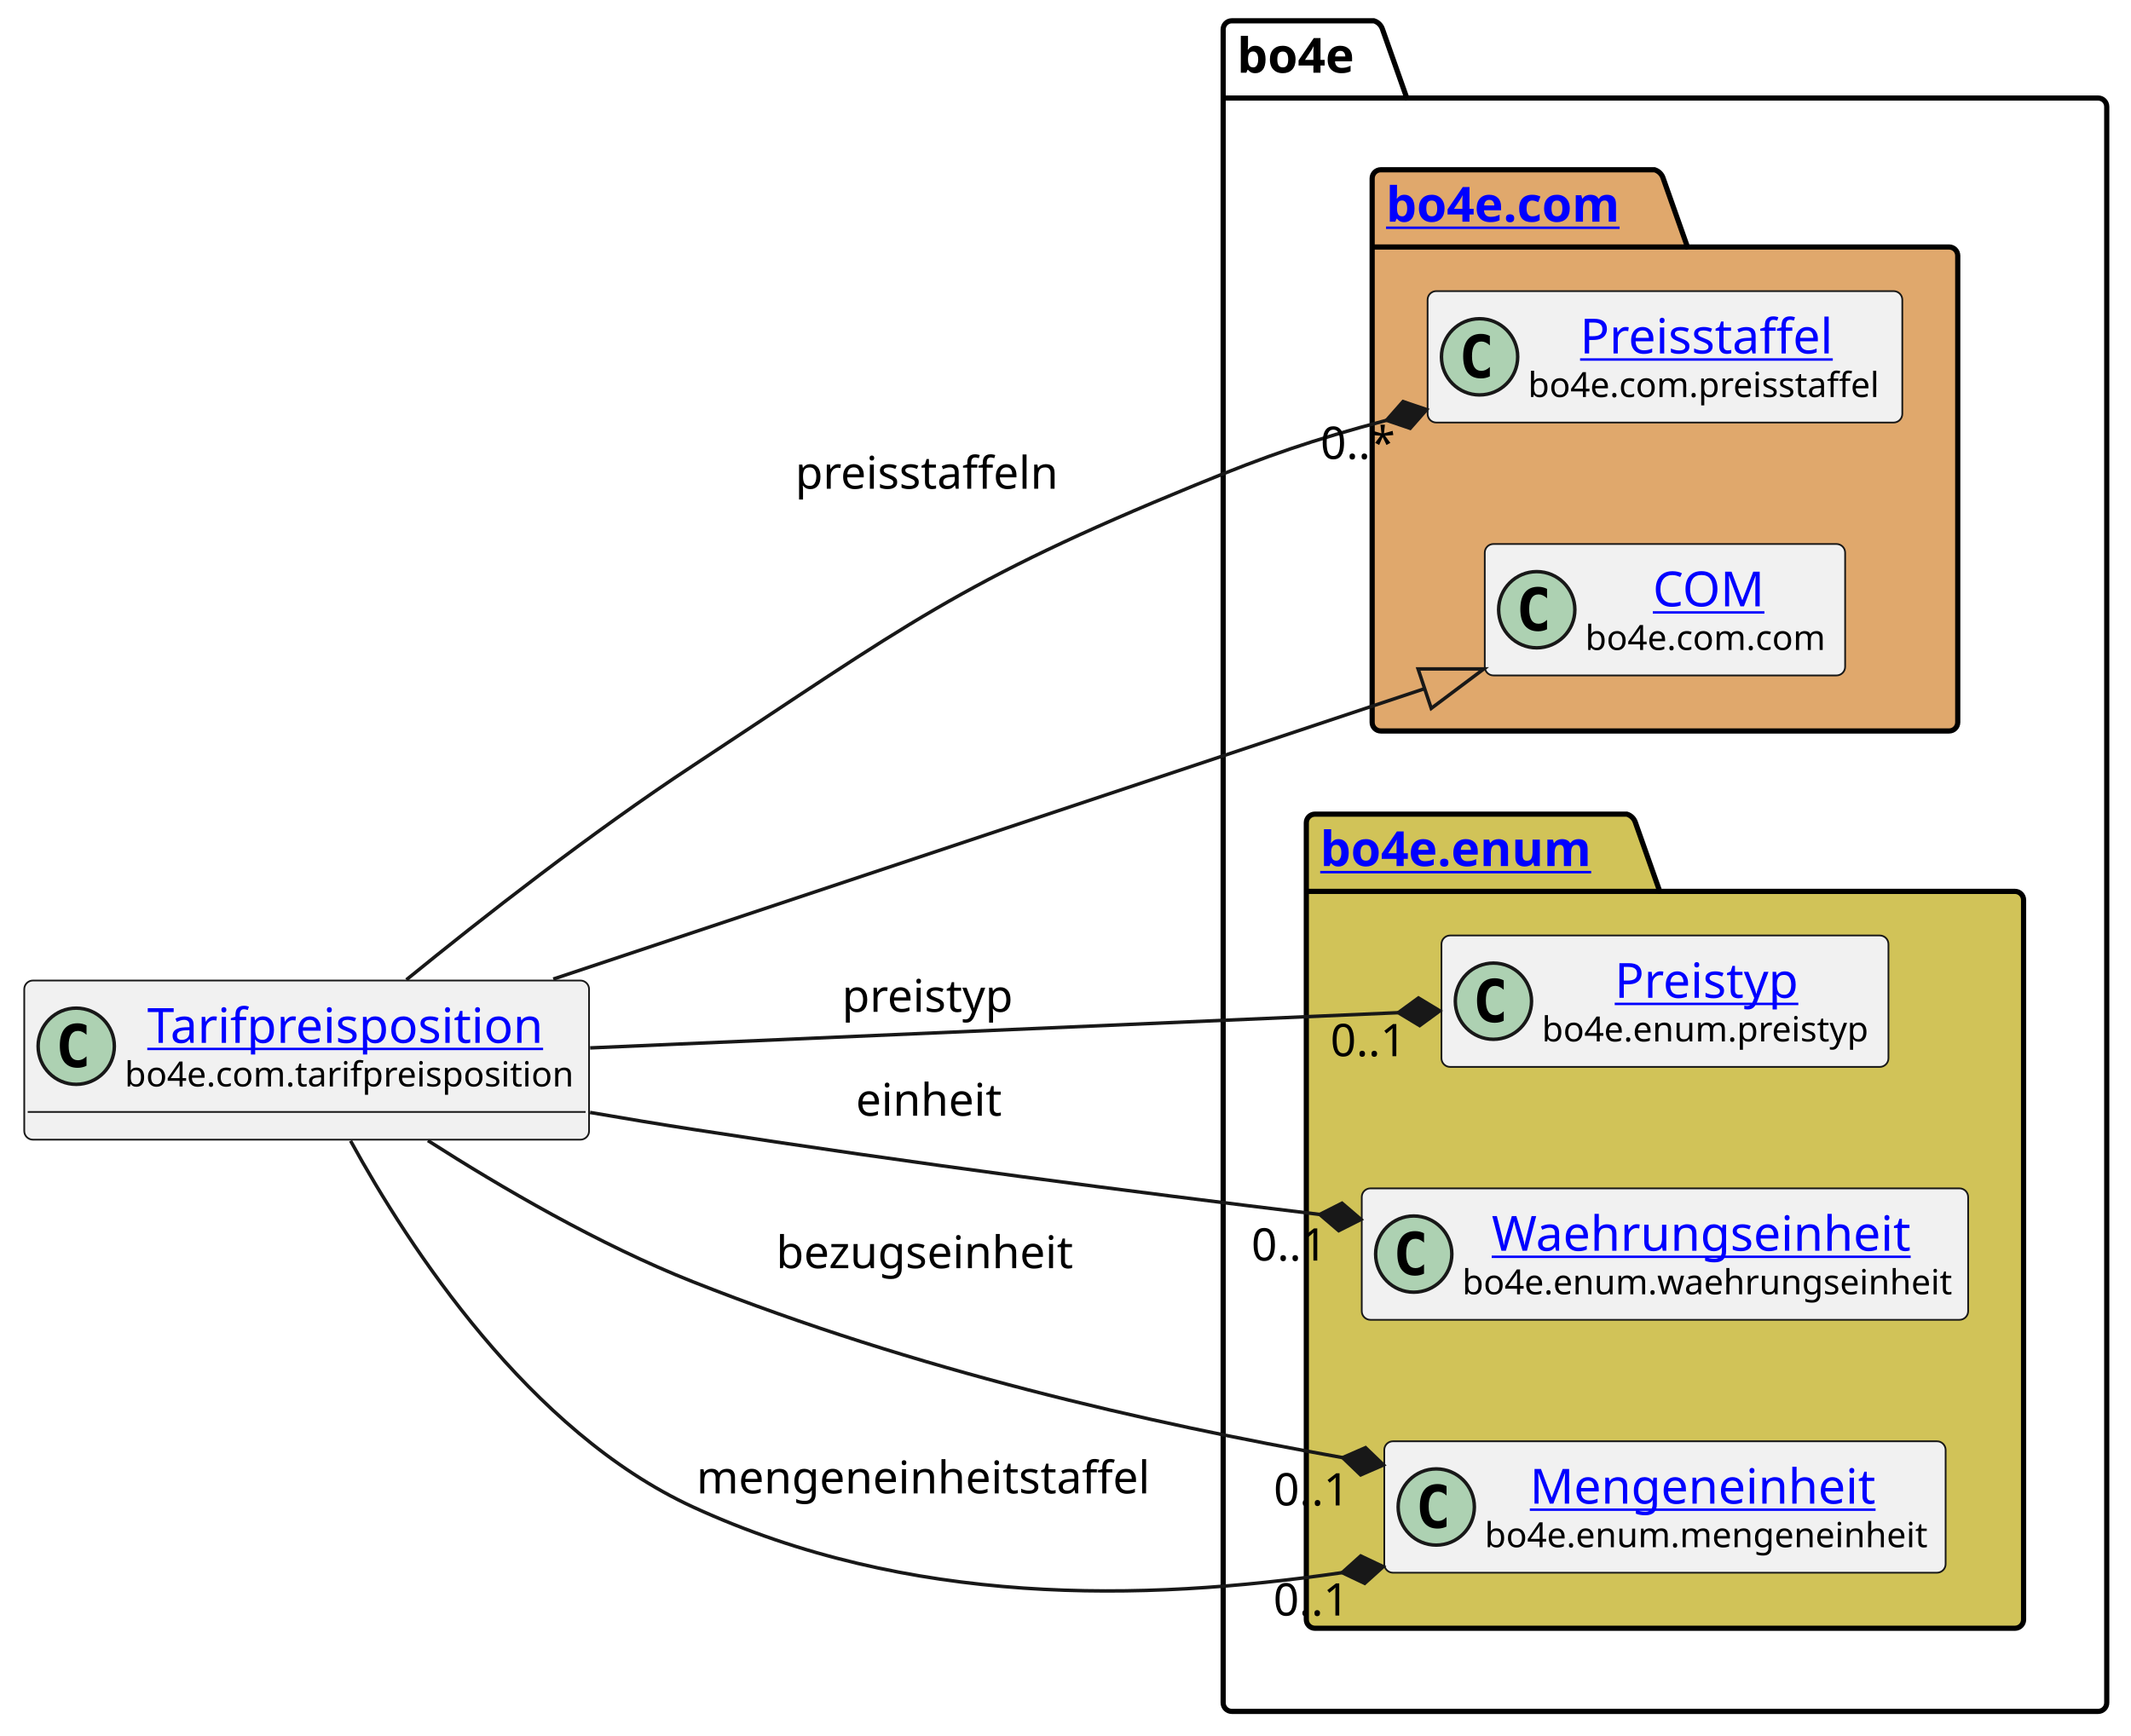
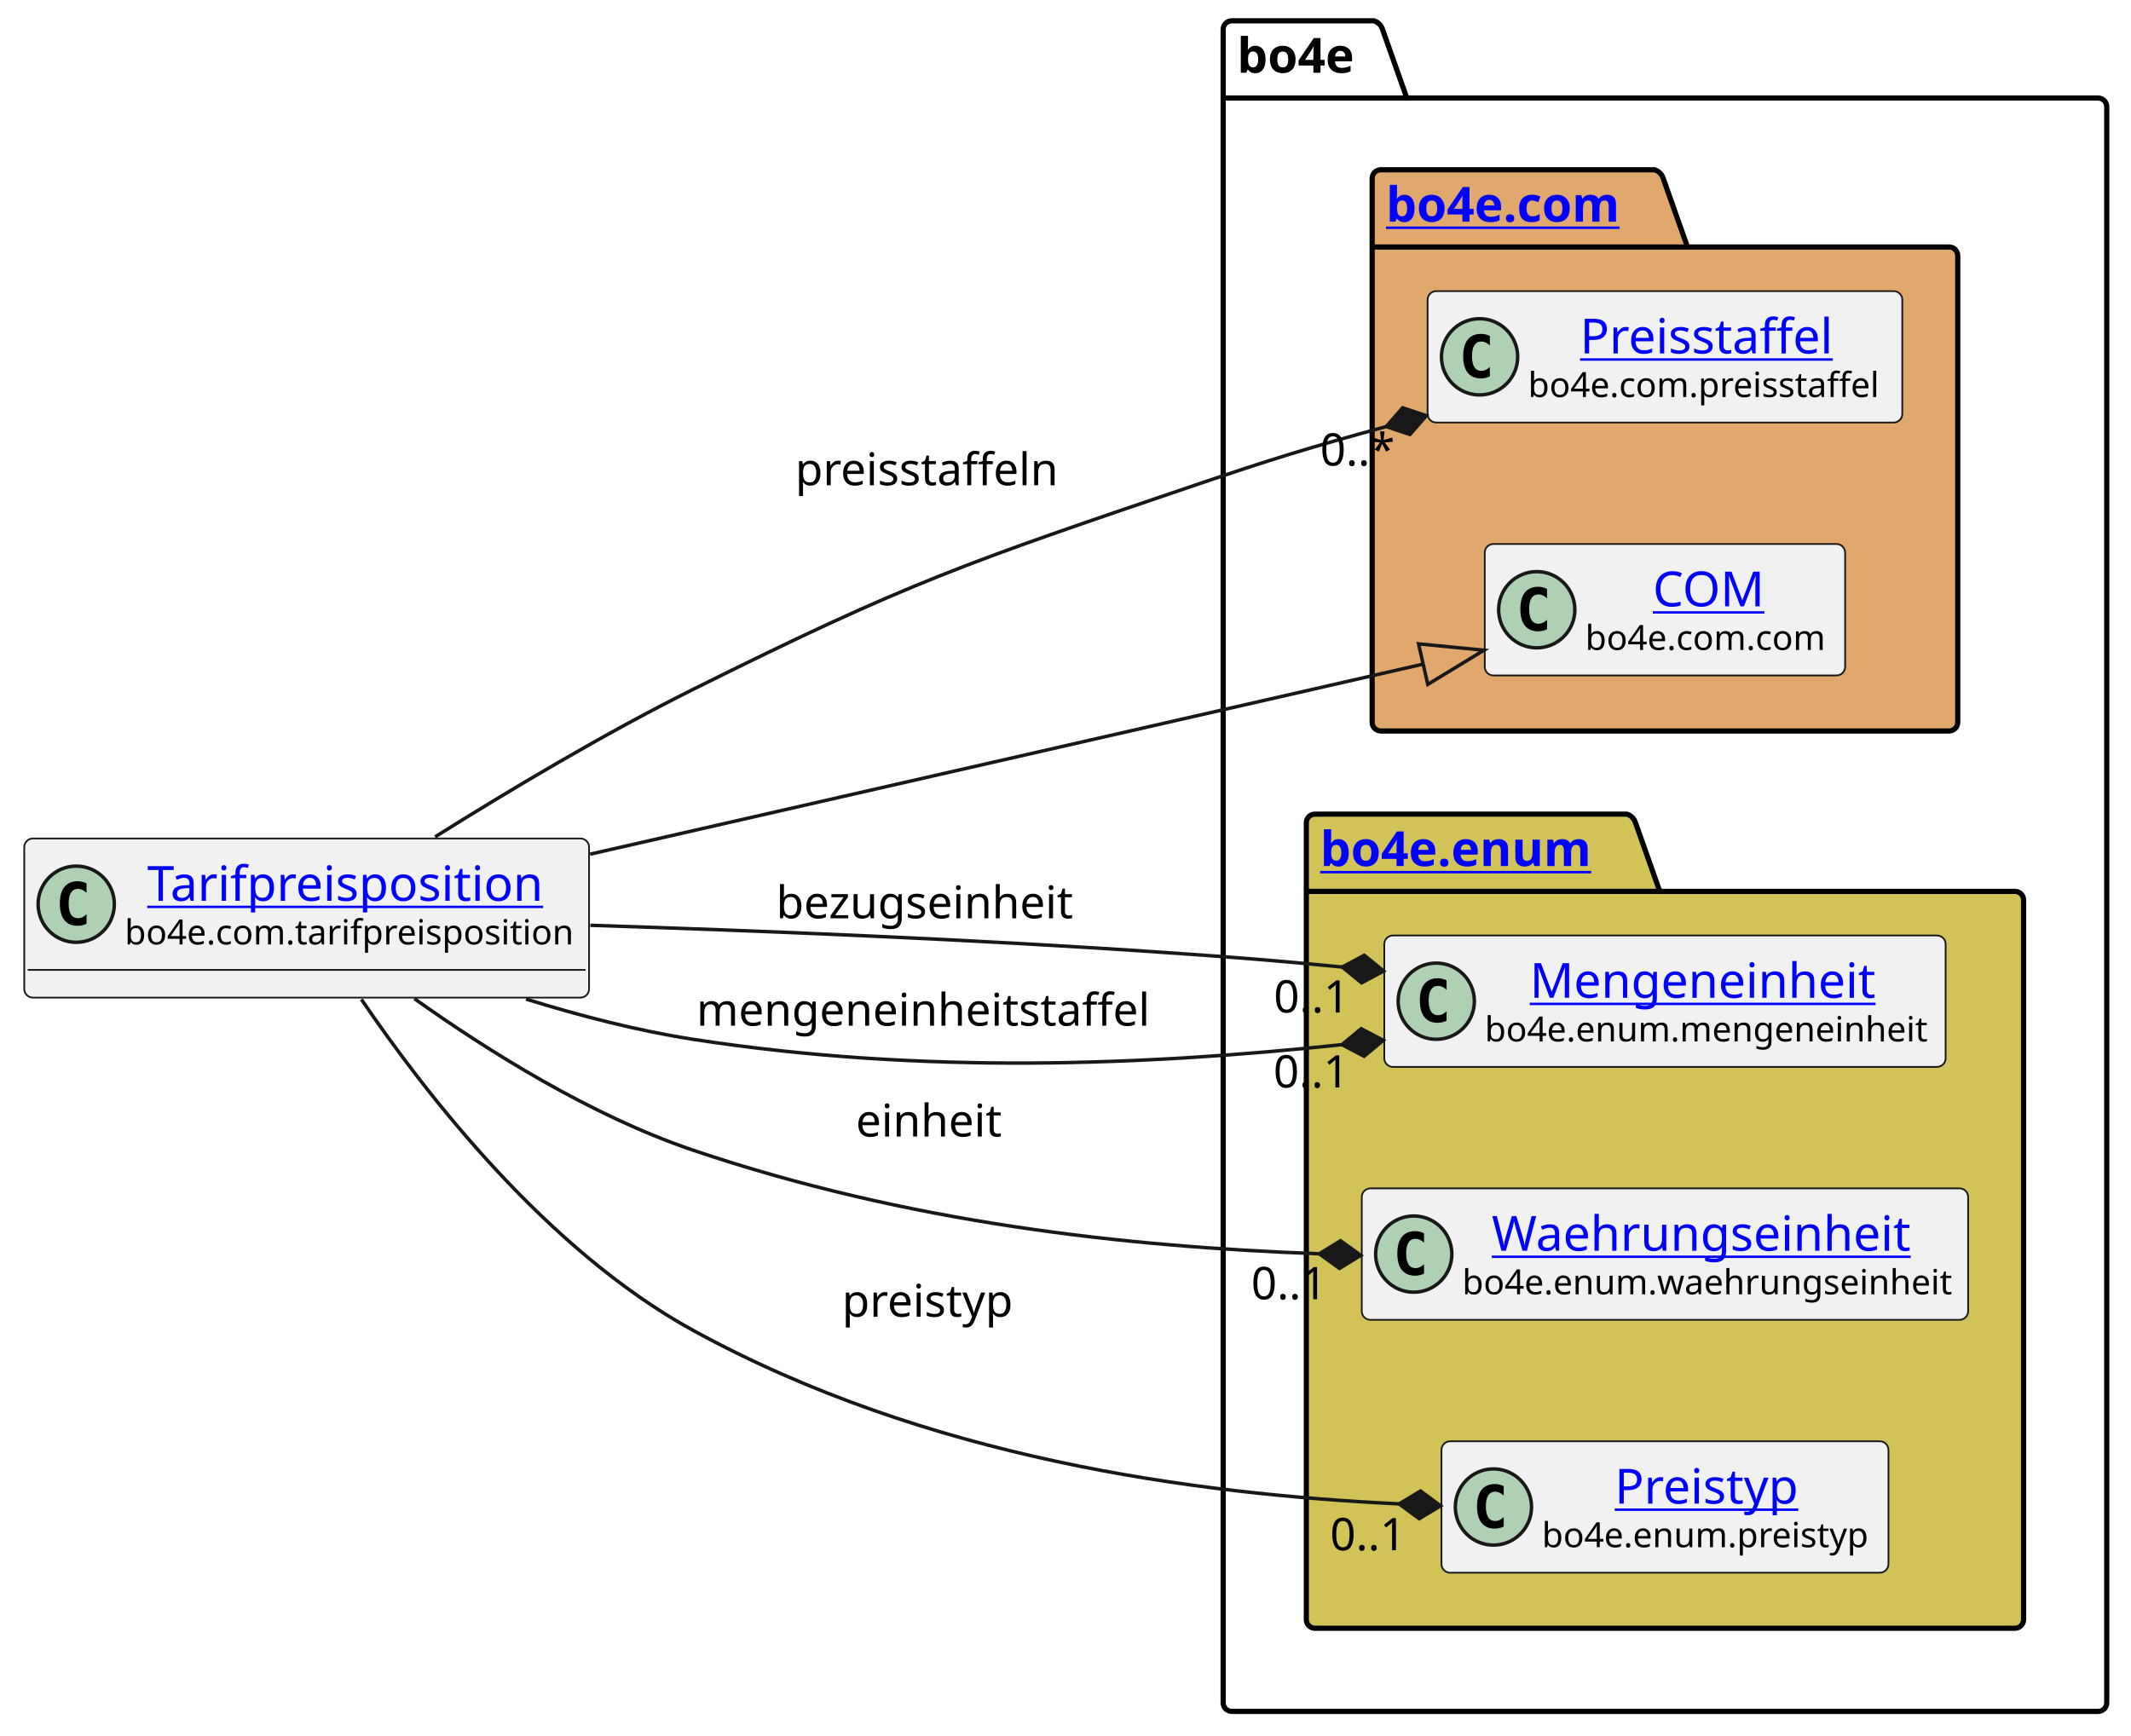
<svg xmlns="http://www.w3.org/2000/svg" xmlns:xlink="http://www.w3.org/1999/xlink" contentStyleType="text/css" height="501px" preserveAspectRatio="none" style="width:615px;height:501px;background:#FFFFFF;" version="1.1" viewBox="0 0 615 501" width="615px" zoomAndPan="magnify">
  <defs />
  <g>
    <g id="cluster_bo4e">
      <path d="M355.5,6 L396.5,6 A3.75,3.75 0 0 1 399,8.5 L406,28.297 L605.5,28.297 A2.5,2.5 0 0 1 608,30.797 L608,491.5 A2.5,2.5 0 0 1 605.5,494 L355.5,494 A2.5,2.5 0 0 1 353,491.5 L353,8.5 A2.5,2.5 0 0 1 355.5,6 " fill="none" style="stroke:#000000;stroke-width:1.5;" />
      <line style="stroke:#000000;stroke-width:1.5;" x1="353" x2="406" y1="28.297" y2="28.297" />
      <text fill="#000000" font-family="sans-serif" font-size="14" font-weight="bold" lengthAdjust="spacing" textLength="40" x="357" y="20.995">bo4e</text>
    </g>
    <g id="cluster_com">
      <path d="M398.5,49 L477.5,49 A3.75,3.75 0 0 1 480,51.5 L487,71.297 L562.5,71.297 A2.5,2.5 0 0 1 565,73.797 L565,208.5 A2.5,2.5 0 0 1 562.5,211 L398.5,211 A2.5,2.5 0 0 1 396,208.5 L396,51.5 A2.5,2.5 0 0 1 398.5,49 " fill="#E0A86C" style="stroke:#000000;stroke-width:1.5;" />
      <line style="stroke:#000000;stroke-width:1.5;" x1="396" x2="487" y1="71.297" y2="71.297" />
      <a href="https://bo4e.github.io/BO4E-python/latest/api/bo4e.com.html" target="_top" title="https://bo4e.github.io/BO4E-python/latest/api/bo4e.com.html" xlink:actuate="onRequest" xlink:href="https://bo4e.github.io/BO4E-python/latest/api/bo4e.com.html" xlink:show="new" xlink:title="https://bo4e.github.io/BO4E-python/latest/api/bo4e.com.html" xlink:type="simple">
        <text fill="#0000FF" font-family="sans-serif" font-size="14" font-weight="bold" lengthAdjust="spacing" text-decoration="underline" textLength="78" x="400" y="63.995">bo4e.com</text>
      </a>
    </g>
    <g id="cluster_enum">
      <path d="M379.5,235 L469.5,235 A3.75,3.75 0 0 1 472,237.5 L479,257.297 L581.5,257.297 A2.5,2.5 0 0 1 584,259.797 L584,467.5 A2.5,2.5 0 0 1 581.5,470 L379.5,470 A2.5,2.5 0 0 1 377,467.5 L377,237.5 A2.5,2.5 0 0 1 379.5,235 " fill="#D1C358" style="stroke:#000000;stroke-width:1.5;" />
      <line style="stroke:#000000;stroke-width:1.5;" x1="377" x2="479" y1="257.297" y2="257.297" />
      <a href="https://bo4e.github.io/BO4E-python/latest/api/bo4e.enum.html" target="_top" title="https://bo4e.github.io/BO4E-python/latest/api/bo4e.enum.html" xlink:actuate="onRequest" xlink:href="https://bo4e.github.io/BO4E-python/latest/api/bo4e.enum.html" xlink:show="new" xlink:title="https://bo4e.github.io/BO4E-python/latest/api/bo4e.enum.html" xlink:type="simple">
        <text fill="#0000FF" font-family="sans-serif" font-size="14" font-weight="bold" lengthAdjust="spacing" text-decoration="underline" textLength="89" x="381" y="249.995">bo4e.enum</text>
      </a>
    </g>
    <g id="elem_Preisstaffel">
      <rect codeLine="7" fill="#F1F1F1" height="37.938" id="Preisstaffel" rx="2.5" ry="2.5" style="stroke:#181818;stroke-width:0.5;" width="137" x="412" y="84.03" />
      <ellipse cx="427" cy="102.999" fill="#ADD1B2" rx="11" ry="11" style="stroke:#181818;stroke-width:1.0;" />
      <path d="M429.969,108.639 Q429.391,108.936 428.75,109.077 Q428.109,109.233 427.406,109.233 Q424.906,109.233 423.578,107.593 Q422.266,105.936 422.266,102.811 Q422.266,99.686 423.578,98.03 Q424.906,96.374 427.406,96.374 Q428.109,96.374 428.75,96.53 Q429.406,96.686 429.969,96.983 L429.969,99.702 Q429.344,99.124 428.75,98.858 Q428.156,98.577 427.531,98.577 Q426.188,98.577 425.5,99.655 Q424.812,100.718 424.812,102.811 Q424.812,104.905 425.5,105.983 Q426.188,107.046 427.531,107.046 Q428.156,107.046 428.75,106.78 Q429.344,106.499 429.969,105.921 L429.969,108.639 Z " fill="#000000" />
      <a href="https://bo4e.github.io/BO4E-python/latest/api/bo4e.com.html#bo4e.com.preisstaffel.Preisstaffel" target="_top" title="https://bo4e.github.io/BO4E-python/latest/api/bo4e.com.html#bo4e.com.preisstaffel.Preisstaffel" xlink:actuate="onRequest" xlink:href="https://bo4e.github.io/BO4E-python/latest/api/bo4e.com.html#bo4e.com.preisstaffel.Preisstaffel" xlink:show="new" xlink:title="https://bo4e.github.io/BO4E-python/latest/api/bo4e.com.html#bo4e.com.preisstaffel.Preisstaffel" xlink:type="simple">
        <text fill="#0000FF" font-family="sans-serif" font-size="14" lengthAdjust="spacing" text-decoration="underline" textLength="75" x="456" y="102.025">Preisstaffel</text>
      </a>
      <text fill="#000000" font-family="sans-serif" font-size="10" lengthAdjust="spacing" textLength="105" x="441" y="114.609">bo4e.com.preisstaffel</text>
    </g>
    <g id="elem_COM">
      <rect codeLine="8" fill="#F1F1F1" height="37.938" id="COM" rx="2.5" ry="2.5" style="stroke:#181818;stroke-width:0.5;" width="104" x="428.5" y="157.03" />
      <ellipse cx="443.5" cy="175.999" fill="#ADD1B2" rx="11" ry="11" style="stroke:#181818;stroke-width:1.0;" />
      <path d="M446.469,181.639 Q445.891,181.936 445.25,182.077 Q444.609,182.233 443.906,182.233 Q441.406,182.233 440.078,180.593 Q438.766,178.936 438.766,175.811 Q438.766,172.686 440.078,171.03 Q441.406,169.374 443.906,169.374 Q444.609,169.374 445.25,169.53 Q445.906,169.686 446.469,169.983 L446.469,172.702 Q445.844,172.124 445.25,171.858 Q444.656,171.577 444.031,171.577 Q442.688,171.577 442,172.655 Q441.312,173.718 441.312,175.811 Q441.312,177.905 442,178.983 Q442.688,180.046 444.031,180.046 Q444.656,180.046 445.25,179.78 Q445.844,179.499 446.469,178.921 L446.469,181.639 Z " fill="#000000" />
      <a href="https://bo4e.github.io/BO4E-python/latest/api/bo4e.com.html#bo4e.com.com.COM" target="_top" title="https://bo4e.github.io/BO4E-python/latest/api/bo4e.com.html#bo4e.com.com.COM" xlink:actuate="onRequest" xlink:href="https://bo4e.github.io/BO4E-python/latest/api/bo4e.com.html#bo4e.com.com.COM" xlink:show="new" xlink:title="https://bo4e.github.io/BO4E-python/latest/api/bo4e.com.html#bo4e.com.com.COM" xlink:type="simple">
        <text fill="#0000FF" font-family="sans-serif" font-size="14" lengthAdjust="spacing" text-decoration="underline" textLength="33" x="477" y="175.025">COM</text>
      </a>
      <text fill="#000000" font-family="sans-serif" font-size="10" lengthAdjust="spacing" textLength="72" x="457.5" y="187.609">bo4e.com.com</text>
    </g>
-     <g id="elem_Preistyp">
-       <rect codeLine="11" fill="#F1F1F1" height="37.938" id="Preistyp" rx="2.5" ry="2.5" style="stroke:#181818;stroke-width:0.5;" width="129" x="416" y="270.03" />
-       <ellipse cx="431" cy="288.999" fill="#ADD1B2" rx="11" ry="11" style="stroke:#181818;stroke-width:1.0;" />
-       <path d="M433.969,294.639 Q433.391,294.936 432.75,295.077 Q432.109,295.233 431.406,295.233 Q428.906,295.233 427.578,293.592 Q426.266,291.936 426.266,288.811 Q426.266,285.686 427.578,284.03 Q428.906,282.374 431.406,282.374 Q432.109,282.374 432.75,282.53 Q433.406,282.686 433.969,282.983 L433.969,285.702 Q433.344,285.124 432.75,284.858 Q432.156,284.577 431.531,284.577 Q430.188,284.577 429.5,285.655 Q428.812,286.717 428.812,288.811 Q428.812,290.905 429.5,291.983 Q430.188,293.046 431.531,293.046 Q432.156,293.046 432.75,292.78 Q433.344,292.499 433.969,291.921 L433.969,294.639 Z " fill="#000000" />
-       <a href="https://bo4e.github.io/BO4E-python/latest/api/bo4e.enum.html#bo4e.enum.preistyp.Preistyp" target="_top" title="https://bo4e.github.io/BO4E-python/latest/api/bo4e.enum.html#bo4e.enum.preistyp.Preistyp" xlink:actuate="onRequest" xlink:href="https://bo4e.github.io/BO4E-python/latest/api/bo4e.enum.html#bo4e.enum.preistyp.Preistyp" xlink:show="new" xlink:title="https://bo4e.github.io/BO4E-python/latest/api/bo4e.enum.html#bo4e.enum.preistyp.Preistyp" xlink:type="simple">
-         <text fill="#0000FF" font-family="sans-serif" font-size="14" lengthAdjust="spacing" text-decoration="underline" textLength="55" x="466" y="288.025">Preistyp</text>
+     <g id="elem_Mengeneinheit">
+       <rect codeLine="11" fill="#F1F1F1" height="37.938" id="Mengeneinheit" rx="2.5" ry="2.5" style="stroke:#181818;stroke-width:0.5;" width="162" x="399.5" y="270.03" />
+       <ellipse cx="414.5" cy="288.999" fill="#ADD1B2" rx="11" ry="11" style="stroke:#181818;stroke-width:1.0;" />
+       <path d="M417.469,294.639 Q416.891,294.936 416.25,295.077 Q415.609,295.233 414.906,295.233 Q412.406,295.233 411.078,293.592 Q409.766,291.936 409.766,288.811 Q409.766,285.686 411.078,284.03 Q412.406,282.374 414.906,282.374 Q415.609,282.374 416.25,282.53 Q416.906,282.686 417.469,282.983 L417.469,285.702 Q416.844,285.124 416.25,284.858 Q415.656,284.577 415.031,284.577 Q413.688,284.577 413,285.655 Q412.312,286.717 412.312,288.811 Q412.312,290.905 413,291.983 Q413.688,293.046 415.031,293.046 Q415.656,293.046 416.25,292.78 Q416.844,292.499 417.469,291.921 L417.469,294.639 Z " fill="#000000" />
+       <a href="https://bo4e.github.io/BO4E-python/latest/api/bo4e.enum.html#bo4e.enum.mengeneinheit.Mengeneinheit" target="_top" title="https://bo4e.github.io/BO4E-python/latest/api/bo4e.enum.html#bo4e.enum.mengeneinheit.Mengeneinheit" xlink:actuate="onRequest" xlink:href="https://bo4e.github.io/BO4E-python/latest/api/bo4e.enum.html#bo4e.enum.mengeneinheit.Mengeneinheit" xlink:show="new" xlink:title="https://bo4e.github.io/BO4E-python/latest/api/bo4e.enum.html#bo4e.enum.mengeneinheit.Mengeneinheit" xlink:type="simple">
+         <text fill="#0000FF" font-family="sans-serif" font-size="14" lengthAdjust="spacing" text-decoration="underline" textLength="104" x="441.5" y="288.025">Mengeneinheit</text>
      </a>
-       <text fill="#000000" font-family="sans-serif" font-size="10" lengthAdjust="spacing" textLength="97" x="445" y="300.609">bo4e.enum.preistyp</text>
+       <text fill="#000000" font-family="sans-serif" font-size="10" lengthAdjust="spacing" textLength="130" x="428.5" y="300.609">bo4e.enum.mengeneinheit</text>
    </g>
    <g id="elem_Waehrungseinheit">
      <rect codeLine="12" fill="#F1F1F1" height="37.938" id="Waehrungseinheit" rx="2.5" ry="2.5" style="stroke:#181818;stroke-width:0.5;" width="175" x="393" y="343.03" />
      <ellipse cx="408" cy="361.999" fill="#ADD1B2" rx="11" ry="11" style="stroke:#181818;stroke-width:1.0;" />
      <path d="M410.969,367.639 Q410.391,367.936 409.75,368.077 Q409.109,368.233 408.406,368.233 Q405.906,368.233 404.578,366.592 Q403.266,364.936 403.266,361.811 Q403.266,358.686 404.578,357.03 Q405.906,355.374 408.406,355.374 Q409.109,355.374 409.75,355.53 Q410.406,355.686 410.969,355.983 L410.969,358.702 Q410.344,358.124 409.75,357.858 Q409.156,357.577 408.531,357.577 Q407.188,357.577 406.5,358.655 Q405.812,359.717 405.812,361.811 Q405.812,363.905 406.5,364.983 Q407.188,366.046 408.531,366.046 Q409.156,366.046 409.75,365.78 Q410.344,365.499 410.969,364.921 L410.969,367.639 Z " fill="#000000" />
      <a href="https://bo4e.github.io/BO4E-python/latest/api/bo4e.enum.html#bo4e.enum.waehrungseinheit.Waehrungseinheit" target="_top" title="https://bo4e.github.io/BO4E-python/latest/api/bo4e.enum.html#bo4e.enum.waehrungseinheit.Waehrungseinheit" xlink:actuate="onRequest" xlink:href="https://bo4e.github.io/BO4E-python/latest/api/bo4e.enum.html#bo4e.enum.waehrungseinheit.Waehrungseinheit" xlink:show="new" xlink:title="https://bo4e.github.io/BO4E-python/latest/api/bo4e.enum.html#bo4e.enum.waehrungseinheit.Waehrungseinheit" xlink:type="simple">
        <text fill="#0000FF" font-family="sans-serif" font-size="14" lengthAdjust="spacing" text-decoration="underline" textLength="126" x="430.5" y="361.025">Waehrungseinheit</text>
      </a>
      <text fill="#000000" font-family="sans-serif" font-size="10" lengthAdjust="spacing" textLength="143" x="422" y="373.609">bo4e.enum.waehrungseinheit</text>
    </g>
-     <g id="elem_Mengeneinheit">
-       <rect codeLine="13" fill="#F1F1F1" height="37.938" id="Mengeneinheit" rx="2.5" ry="2.5" style="stroke:#181818;stroke-width:0.5;" width="162" x="399.5" y="416.03" />
-       <ellipse cx="414.5" cy="434.999" fill="#ADD1B2" rx="11" ry="11" style="stroke:#181818;stroke-width:1.0;" />
-       <path d="M417.469,440.639 Q416.891,440.936 416.25,441.077 Q415.609,441.233 414.906,441.233 Q412.406,441.233 411.078,439.592 Q409.766,437.936 409.766,434.811 Q409.766,431.686 411.078,430.03 Q412.406,428.374 414.906,428.374 Q415.609,428.374 416.25,428.53 Q416.906,428.686 417.469,428.983 L417.469,431.702 Q416.844,431.124 416.25,430.858 Q415.656,430.577 415.031,430.577 Q413.688,430.577 413,431.655 Q412.312,432.717 412.312,434.811 Q412.312,436.905 413,437.983 Q413.688,439.046 415.031,439.046 Q415.656,439.046 416.25,438.78 Q416.844,438.499 417.469,437.921 L417.469,440.639 Z " fill="#000000" />
-       <a href="https://bo4e.github.io/BO4E-python/latest/api/bo4e.enum.html#bo4e.enum.mengeneinheit.Mengeneinheit" target="_top" title="https://bo4e.github.io/BO4E-python/latest/api/bo4e.enum.html#bo4e.enum.mengeneinheit.Mengeneinheit" xlink:actuate="onRequest" xlink:href="https://bo4e.github.io/BO4E-python/latest/api/bo4e.enum.html#bo4e.enum.mengeneinheit.Mengeneinheit" xlink:show="new" xlink:title="https://bo4e.github.io/BO4E-python/latest/api/bo4e.enum.html#bo4e.enum.mengeneinheit.Mengeneinheit" xlink:type="simple">
-         <text fill="#0000FF" font-family="sans-serif" font-size="14" lengthAdjust="spacing" text-decoration="underline" textLength="104" x="441.5" y="434.025">Mengeneinheit</text>
+     <g id="elem_Preistyp">
+       <rect codeLine="13" fill="#F1F1F1" height="37.938" id="Preistyp" rx="2.5" ry="2.5" style="stroke:#181818;stroke-width:0.5;" width="129" x="416" y="416.03" />
+       <ellipse cx="431" cy="434.999" fill="#ADD1B2" rx="11" ry="11" style="stroke:#181818;stroke-width:1.0;" />
+       <path d="M433.969,440.639 Q433.391,440.936 432.75,441.077 Q432.109,441.233 431.406,441.233 Q428.906,441.233 427.578,439.592 Q426.266,437.936 426.266,434.811 Q426.266,431.686 427.578,430.03 Q428.906,428.374 431.406,428.374 Q432.109,428.374 432.75,428.53 Q433.406,428.686 433.969,428.983 L433.969,431.702 Q433.344,431.124 432.75,430.858 Q432.156,430.577 431.531,430.577 Q430.188,430.577 429.5,431.655 Q428.812,432.717 428.812,434.811 Q428.812,436.905 429.5,437.983 Q430.188,439.046 431.531,439.046 Q432.156,439.046 432.75,438.78 Q433.344,438.499 433.969,437.921 L433.969,440.639 Z " fill="#000000" />
+       <a href="https://bo4e.github.io/BO4E-python/latest/api/bo4e.enum.html#bo4e.enum.preistyp.Preistyp" target="_top" title="https://bo4e.github.io/BO4E-python/latest/api/bo4e.enum.html#bo4e.enum.preistyp.Preistyp" xlink:actuate="onRequest" xlink:href="https://bo4e.github.io/BO4E-python/latest/api/bo4e.enum.html#bo4e.enum.preistyp.Preistyp" xlink:show="new" xlink:title="https://bo4e.github.io/BO4E-python/latest/api/bo4e.enum.html#bo4e.enum.preistyp.Preistyp" xlink:type="simple">
+         <text fill="#0000FF" font-family="sans-serif" font-size="14" lengthAdjust="spacing" text-decoration="underline" textLength="55" x="466" y="434.025">Preistyp</text>
      </a>
-       <text fill="#000000" font-family="sans-serif" font-size="10" lengthAdjust="spacing" textLength="130" x="428.5" y="446.609">bo4e.enum.mengeneinheit</text>
+       <text fill="#000000" font-family="sans-serif" font-size="10" lengthAdjust="spacing" textLength="97" x="445" y="446.609">bo4e.enum.preistyp</text>
    </g>
    <g id="elem_Tarifpreisposition">
-       <rect codeLine="3" fill="#F1F1F1" height="45.938" id="Tarifpreisposition" rx="2.5" ry="2.5" style="stroke:#181818;stroke-width:0.5;" width="163" x="7" y="283.03" />
-       <ellipse cx="22" cy="301.999" fill="#ADD1B2" rx="11" ry="11" style="stroke:#181818;stroke-width:1.0;" />
-       <path d="M24.969,307.639 Q24.391,307.936 23.75,308.077 Q23.109,308.233 22.406,308.233 Q19.906,308.233 18.578,306.592 Q17.266,304.936 17.266,301.811 Q17.266,298.686 18.578,297.03 Q19.906,295.374 22.406,295.374 Q23.109,295.374 23.75,295.53 Q24.406,295.686 24.969,295.983 L24.969,298.702 Q24.344,298.124 23.75,297.858 Q23.156,297.577 22.531,297.577 Q21.188,297.577 20.5,298.655 Q19.812,299.717 19.812,301.811 Q19.812,303.905 20.5,304.983 Q21.188,306.046 22.531,306.046 Q23.156,306.046 23.75,305.78 Q24.344,305.499 24.969,304.921 L24.969,307.639 Z " fill="#000000" />
+       <rect codeLine="3" fill="#F1F1F1" height="45.938" id="Tarifpreisposition" rx="2.5" ry="2.5" style="stroke:#181818;stroke-width:0.5;" width="163" x="7" y="242.03" />
+       <ellipse cx="22" cy="260.999" fill="#ADD1B2" rx="11" ry="11" style="stroke:#181818;stroke-width:1.0;" />
+       <path d="M24.969,266.639 Q24.391,266.936 23.75,267.077 Q23.109,267.233 22.406,267.233 Q19.906,267.233 18.578,265.592 Q17.266,263.936 17.266,260.811 Q17.266,257.686 18.578,256.03 Q19.906,254.374 22.406,254.374 Q23.109,254.374 23.75,254.53 Q24.406,254.686 24.969,254.983 L24.969,257.702 Q24.344,257.124 23.75,256.858 Q23.156,256.577 22.531,256.577 Q21.188,256.577 20.5,257.655 Q19.812,258.717 19.812,260.811 Q19.812,262.905 20.5,263.983 Q21.188,265.046 22.531,265.046 Q23.156,265.046 23.75,264.78 Q24.344,264.499 24.969,263.921 L24.969,266.639 Z " fill="#000000" />
      <a href="https://bo4e.github.io/BO4E-python/latest/api/bo4e.com.html#bo4e.com.tarifpreisposition.Tarifpreisposition" target="_top" title="https://bo4e.github.io/BO4E-python/latest/api/bo4e.com.html#bo4e.com.tarifpreisposition.Tarifpreisposition" xlink:actuate="onRequest" xlink:href="https://bo4e.github.io/BO4E-python/latest/api/bo4e.com.html#bo4e.com.tarifpreisposition.Tarifpreisposition" xlink:show="new" xlink:title="https://bo4e.github.io/BO4E-python/latest/api/bo4e.com.html#bo4e.com.tarifpreisposition.Tarifpreisposition" xlink:type="simple">
-         <text fill="#0000FF" font-family="sans-serif" font-size="14" lengthAdjust="spacing" text-decoration="underline" textLength="118" x="42.5" y="301.025">Tarifpreisposition</text>
+         <text fill="#0000FF" font-family="sans-serif" font-size="14" lengthAdjust="spacing" text-decoration="underline" textLength="118" x="42.5" y="260.025">Tarifpreisposition</text>
      </a>
-       <text fill="#000000" font-family="sans-serif" font-size="10" lengthAdjust="spacing" textLength="131" x="36" y="313.609">bo4e.com.tarifpreisposition</text>
-       <line style="stroke:#181818;stroke-width:0.5;" x1="8" x2="169" y1="320.967" y2="320.967" />
+       <text fill="#000000" font-family="sans-serif" font-size="10" lengthAdjust="spacing" textLength="131" x="36" y="272.609">bo4e.com.tarifpreisposition</text>
+       <line style="stroke:#181818;stroke-width:0.5;" x1="8" x2="169" y1="279.967" y2="279.967" />
    </g>
    <g id="link_Tarifpreisposition_COM">
-       <path codeLine="16" d="M159.67,282.61 C236.98,256.84 342.364,221.712 411.154,198.782 " fill="none" id="Tarifpreisposition-to-COM" style="stroke:#181818;stroke-width:1.0;" />
-       <polygon fill="none" points="428.23,193.09,409.256,193.09,413.051,204.474,428.23,193.09" style="stroke:#181818;stroke-width:1.0;" />
+       <path codeLine="16" d="M170.31,246.56 C247.84,228.87 345.011,206.696 410.721,191.696 " fill="none" id="Tarifpreisposition-to-COM" style="stroke:#181818;stroke-width:1.0;" />
+       <polygon fill="none" points="428.27,187.69,409.386,185.846,412.057,197.545,428.27,187.69" style="stroke:#181818;stroke-width:1.0;" />
    </g>
    <g id="link_Tarifpreisposition_Preistyp">
-       <path codeLine="17" d="M170.31,302.48 C243.04,299.31 336.511,295.232 403.541,292.312 " fill="none" id="Tarifpreisposition-to-Preistyp" style="stroke:#181818;stroke-width:1.0;" />
-       <polygon fill="#181818" points="415.53,291.79,409.362,288.055,403.541,292.312,409.71,296.047,415.53,291.79" style="stroke:#181818;stroke-width:1.0;" />
-       <text fill="#000000" font-family="sans-serif" font-size="13" lengthAdjust="spacing" textLength="51" x="243" y="292.067">preistyp</text>
-       <text fill="#000000" font-family="sans-serif" font-size="13" lengthAdjust="spacing" textLength="24" x="383.953" y="304.877">0..1</text>
+       <path codeLine="17" d="M104.3,288.47 C123.03,316.04 157.97,360.96 200,384 C267.47,420.99 344.514,431.268 403.774,434.098 " fill="none" id="Tarifpreisposition-to-Preistyp" style="stroke:#181818;stroke-width:1.0;" />
+       <polygon fill="#181818" points="415.76,434.67,409.958,430.388,403.774,434.098,409.576,438.379,415.76,434.67" style="stroke:#181818;stroke-width:1.0;" />
+       <text fill="#000000" font-family="sans-serif" font-size="13" lengthAdjust="spacing" textLength="51" x="243" y="380.067">preistyp</text>
+       <text fill="#000000" font-family="sans-serif" font-size="13" lengthAdjust="spacing" textLength="24" x="383.846" y="447.483">0..1</text>
    </g>
    <g id="link_Tarifpreisposition_Waehrungseinheit">
-       <path codeLine="18" d="M170.29,321.11 C180.28,322.84 190.37,324.51 200,326 C264.43,335.97 325.596,343.882 380.866,350.552 " fill="none" id="Tarifpreisposition-to-Waehrungseinheit" style="stroke:#181818;stroke-width:1.0;" />
-       <polygon fill="#181818" points="392.78,351.99,387.303,347.3,380.866,350.552,386.344,355.242,392.78,351.99" style="stroke:#181818;stroke-width:1.0;" />
-       <text fill="#000000" font-family="sans-serif" font-size="13" lengthAdjust="spacing" textLength="43" x="247" y="322.067">einheit</text>
-       <text fill="#000000" font-family="sans-serif" font-size="13" lengthAdjust="spacing" textLength="24" x="361.145" y="363.87">0..1</text>
+       <path codeLine="18" d="M119.59,288.26 C140.85,303.39 170.67,322.08 200,332 C262.3,353.06 324.458,359.812 380.728,361.913 " fill="none" id="Tarifpreisposition-to-Waehrungseinheit" style="stroke:#181818;stroke-width:1.0;" />
+       <polygon fill="#181818" points="392.72,362.36,386.873,358.139,380.728,361.913,386.575,366.134,392.72,362.36" style="stroke:#181818;stroke-width:1.0;" />
+       <text fill="#000000" font-family="sans-serif" font-size="13" lengthAdjust="spacing" textLength="43" x="247" y="328.067">einheit</text>
+       <text fill="#000000" font-family="sans-serif" font-size="13" lengthAdjust="spacing" textLength="24" x="361.081" y="375.034">0..1</text>
    </g>
    <g id="link_Tarifpreisposition_Mengeneinheit">
-       <path codeLine="19" d="M123.49,329.23 C144.69,342.81 172.99,359.32 200,370 C264.86,395.66 330.557,410.579 387.477,420.749 " fill="none" id="Tarifpreisposition-to-Mengeneinheit" style="stroke:#181818;stroke-width:1.0;" />
-       <polygon fill="#181818" points="399.29,422.86,394.087,417.867,387.477,420.749,392.68,425.742,399.29,422.86" style="stroke:#181818;stroke-width:1.0;" />
-       <text fill="#000000" font-family="sans-serif" font-size="13" lengthAdjust="spacing" textLength="89" x="224" y="366.067">bezugseinheit</text>
-       <text fill="#000000" font-family="sans-serif" font-size="13" lengthAdjust="spacing" textLength="24" x="367.571" y="434.548">0..1</text>
+       <path codeLine="19" d="M170.38,267.09 C218.76,268.64 281.44,271.15 337,275 C357.21,276.4 367.056,277.171 387.366,279.142 " fill="none" id="Tarifpreisposition-to-Mengeneinheit" style="stroke:#181818;stroke-width:1.0;" />
+       <polygon fill="#181818" points="399.31,280.3,393.724,275.739,387.366,279.142,392.952,283.702,399.31,280.3" style="stroke:#181818;stroke-width:1.0;" />
+       <text fill="#000000" font-family="sans-serif" font-size="13" lengthAdjust="spacing" textLength="89" x="224" y="265.067">bezugseinheit</text>
+       <text fill="#000000" font-family="sans-serif" font-size="13" lengthAdjust="spacing" textLength="24" x="367.593" y="292.273">0..1</text>
    </g>
    <g id="link_Tarifpreisposition_Mengeneinheit">
-       <path codeLine="20" d="M101.17,329.3 C118.11,360.17 152.72,413.24 200,435 C262.38,463.7 329.315,462.399 387.335,453.949 " fill="none" id="Tarifpreisposition-to-Mengeneinheit-1" style="stroke:#181818;stroke-width:1.0;" />
-       <polygon fill="#181818" points="399.21,452.22,392.696,449.127,387.335,453.949,393.849,457.043,399.21,452.22" style="stroke:#181818;stroke-width:1.0;" />
-       <text fill="#000000" font-family="sans-serif" font-size="13" lengthAdjust="spacing" textLength="135" x="201" y="431.067">mengeneinheitstaffel</text>
-       <text fill="#000000" font-family="sans-serif" font-size="13" lengthAdjust="spacing" textLength="24" x="367.484" y="466.34">0..1</text>
+       <path codeLine="20" d="M151.81,288.39 C167.33,293.2 184.09,297.54 200,300 C266.59,310.29 331.166,307.457 387.286,301.547 " fill="none" id="Tarifpreisposition-to-Mengeneinheit-1" style="stroke:#181818;stroke-width:1.0;" />
+       <polygon fill="#181818" points="399.22,300.29,392.834,296.94,387.286,301.547,393.672,304.896,399.22,300.29" style="stroke:#181818;stroke-width:1.0;" />
+       <text fill="#000000" font-family="sans-serif" font-size="13" lengthAdjust="spacing" textLength="135" x="201" y="296.067">mengeneinheitstaffel</text>
+       <text fill="#000000" font-family="sans-serif" font-size="13" lengthAdjust="spacing" textLength="24" x="367.495" y="313.918">0..1</text>
    </g>
    <g id="link_Tarifpreisposition_Preisstaffel">
-       <path codeLine="21" d="M117.28,282.81 C139.14,265.01 170.69,240.31 200,221 C261.64,180.39 276.7,167.99 345,140 C366.18,131.32 378.455,127.1 400.145,121.32 " fill="none" id="Tarifpreisposition-to-Preisstaffel" style="stroke:#181818;stroke-width:1.0;" />
-       <polygon fill="#181818" points="411.74,118.23,404.912,115.91,400.145,121.32,406.972,123.64,411.74,118.23" style="stroke:#181818;stroke-width:1.0;" />
-       <text fill="#000000" font-family="sans-serif" font-size="13" lengthAdjust="spacing" textLength="78" x="229.5" y="141.067">preisstaffeln</text>
-       <text fill="#000000" font-family="sans-serif" font-size="13" lengthAdjust="spacing" textLength="23" x="381.09" y="132.47">0..*</text>
+       <path codeLine="21" d="M125.55,241.57 C146.78,228.26 174.4,211.76 200,199 C262.27,167.96 279.12,162.38 345,140 C366.44,132.72 378.579,128.963 400.059,123.133 " fill="none" id="Tarifpreisposition-to-Preisstaffel" style="stroke:#181818;stroke-width:1.0;" />
+       <polygon fill="#181818" points="411.64,119.99,404.802,117.701,400.059,123.133,406.897,125.422,411.64,119.99" style="stroke:#181818;stroke-width:1.0;" />
+       <text fill="#000000" font-family="sans-serif" font-size="13" lengthAdjust="spacing" textLength="78" x="229.5" y="140.067">preisstaffeln</text>
+       <text fill="#000000" font-family="sans-serif" font-size="13" lengthAdjust="spacing" textLength="23" x="380.981" y="134.398">0..*</text>
    </g>
  </g>
</svg>
